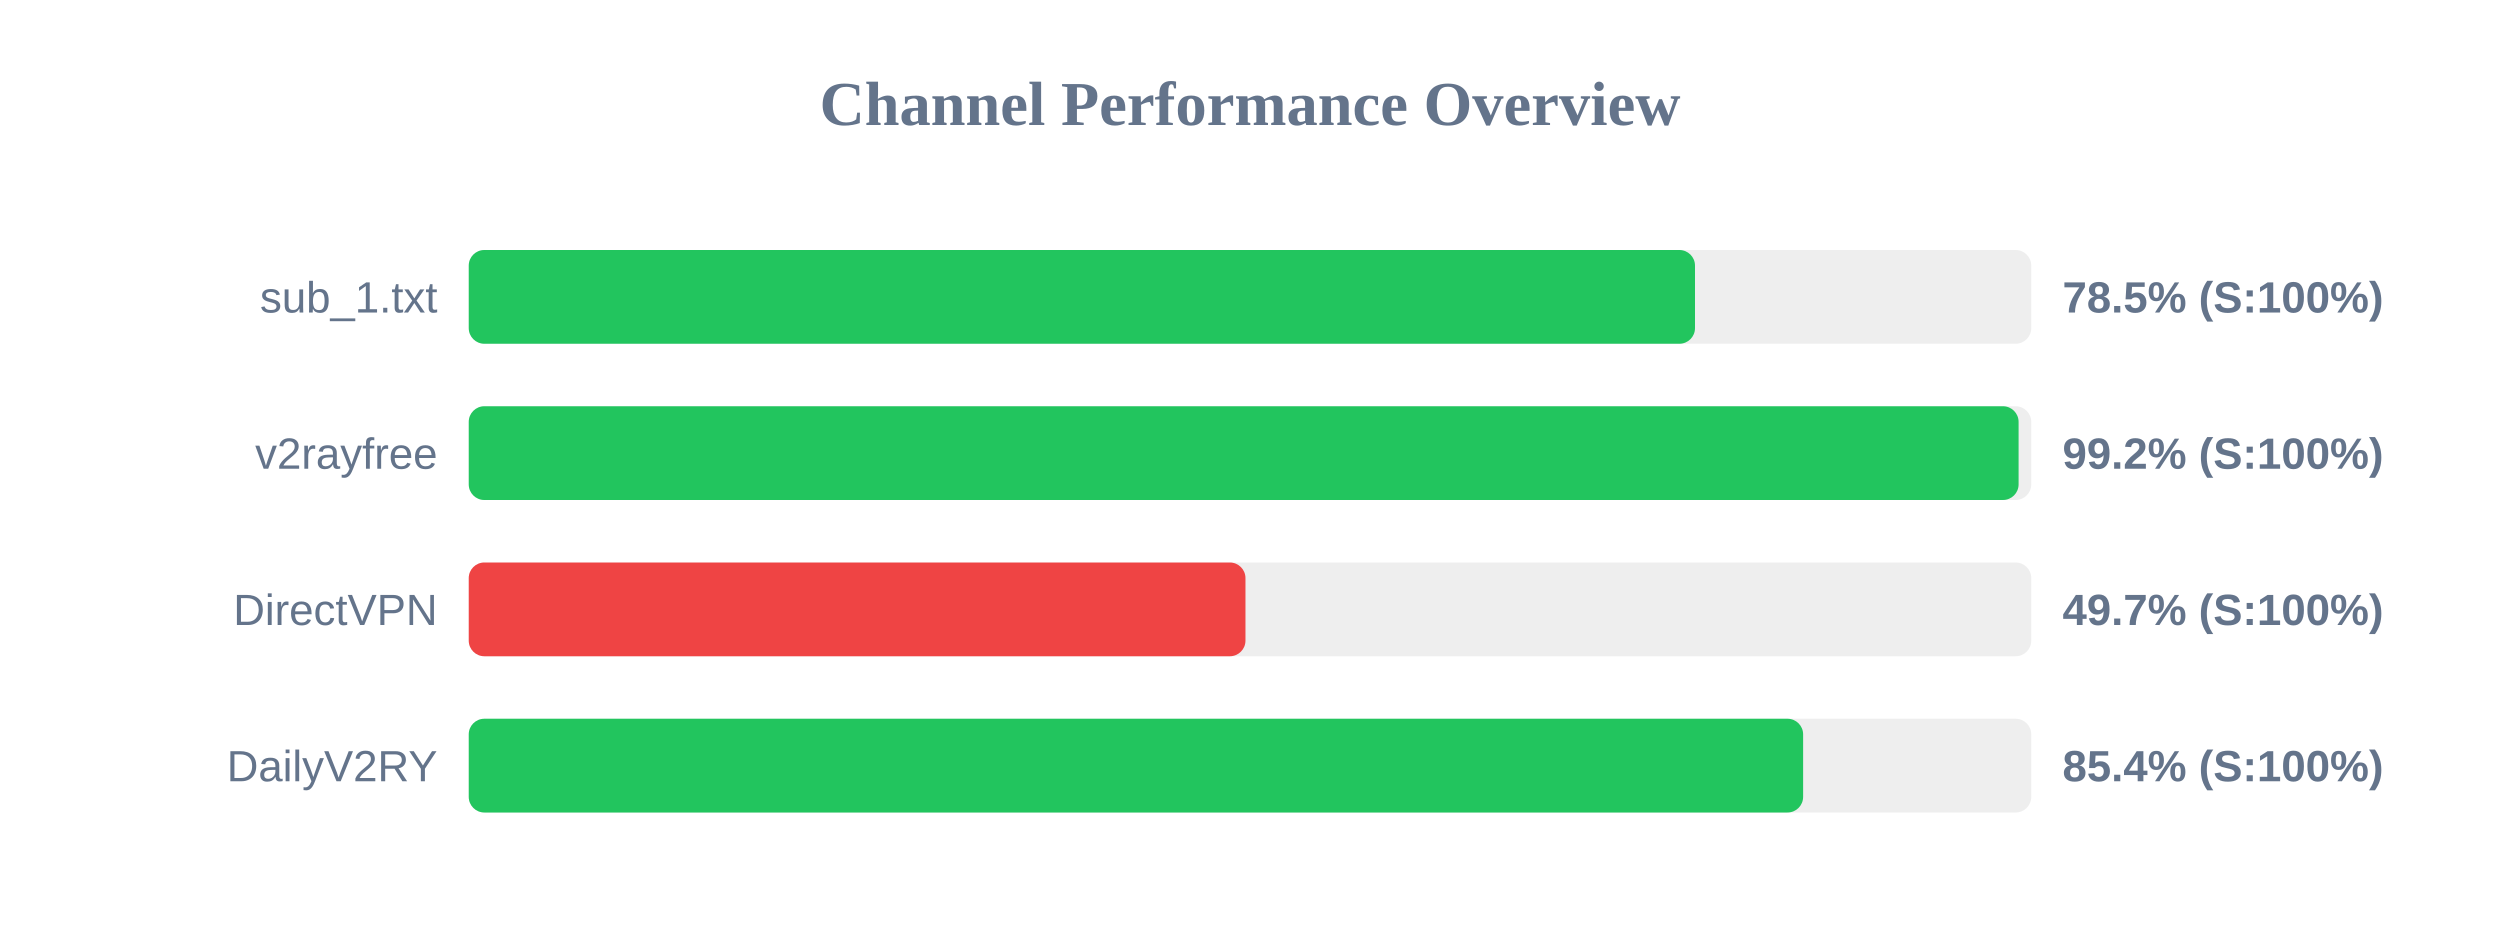
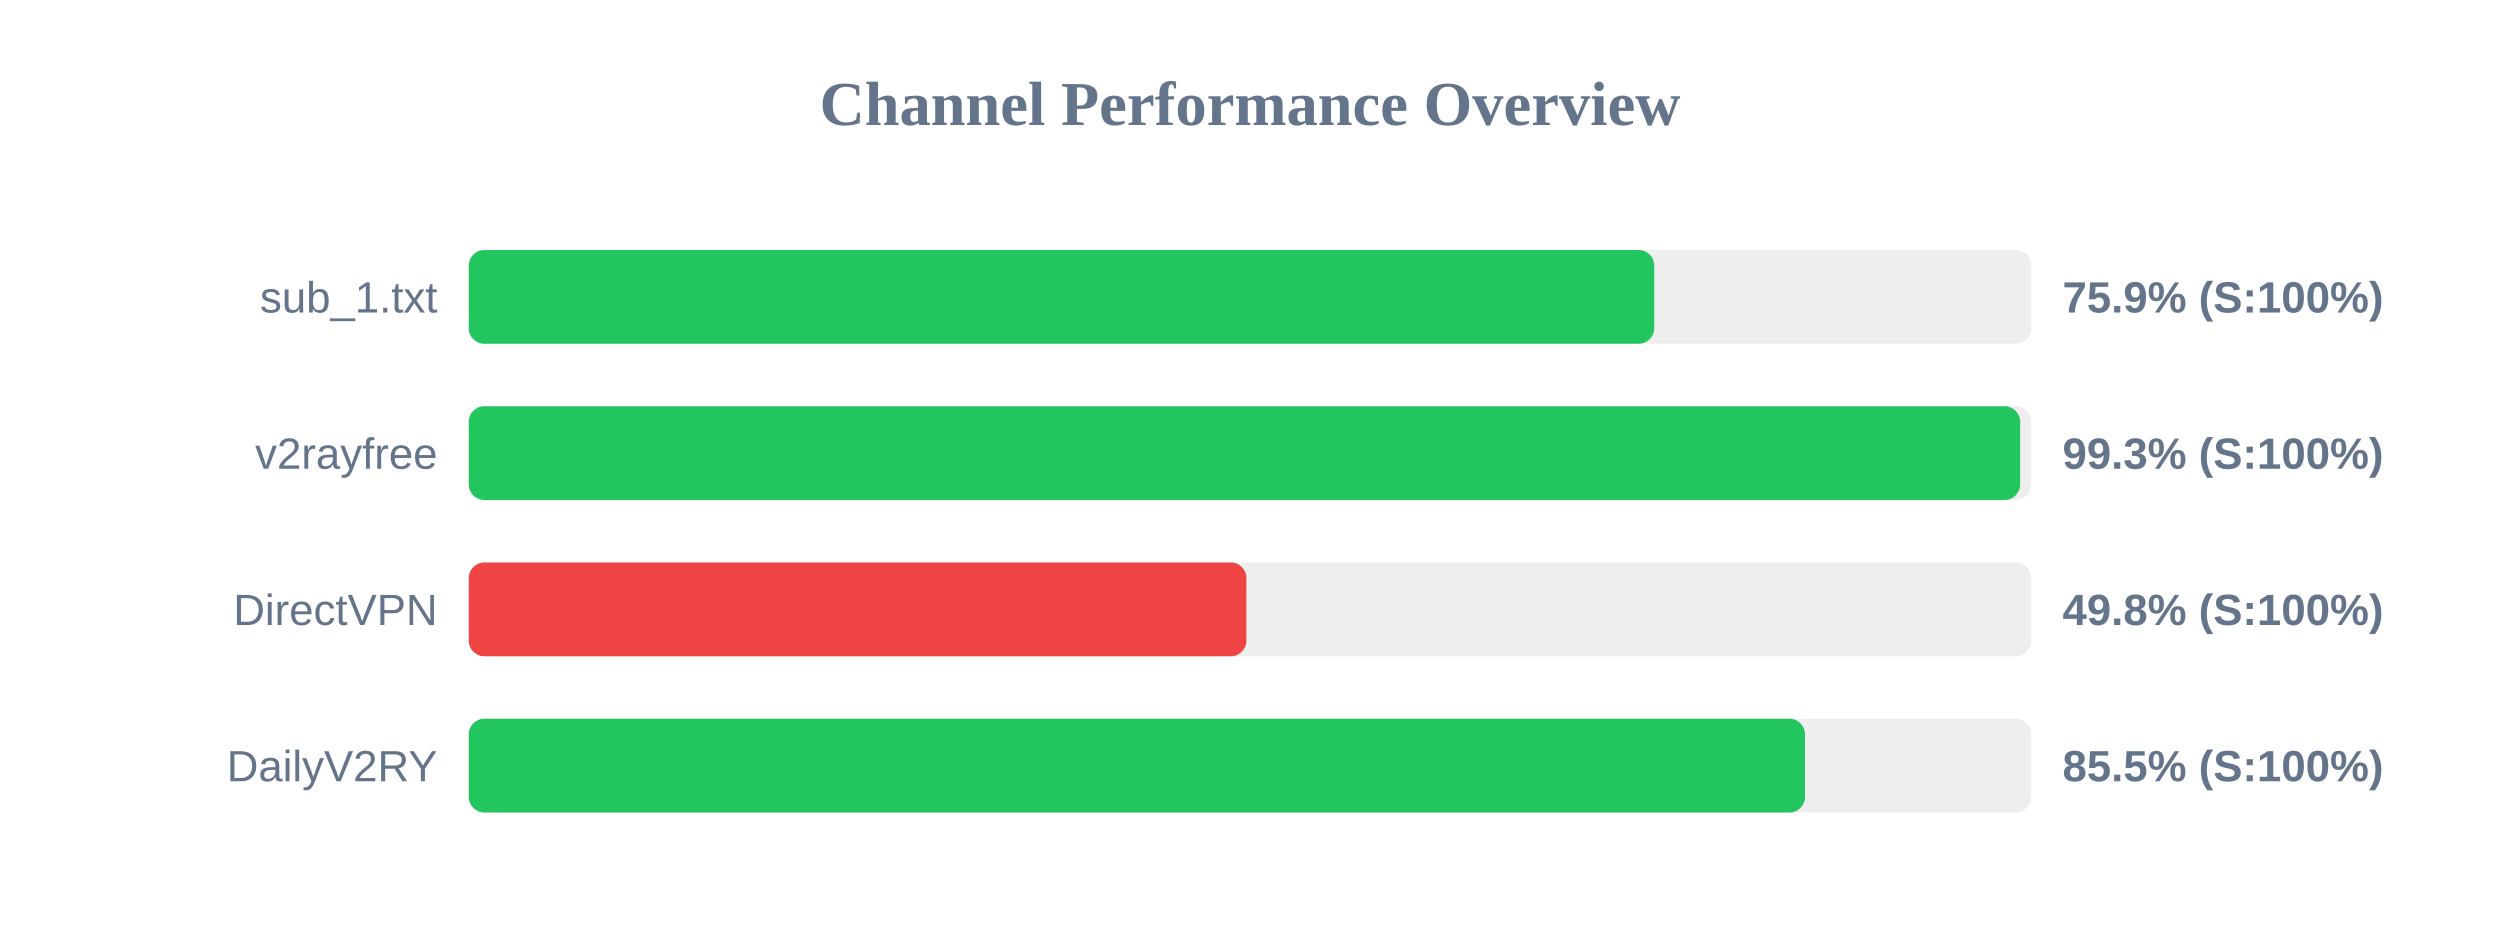
<svg xmlns="http://www.w3.org/2000/svg" width="800" height="300" version="1.1">
  <style>
        .row { font: 14px Arial; fill: #64748b; }
        .score { font: bold 14px Arial; fill: #64748b; }
    </style>
  <text x="400" y="40" text-anchor="middle" font-size="20px" font-weight="bold" fill="#64748b">Channel Performance Overview</text>
  <rect x="150" y="80" width="500" height="30" fill="#eee" rx="5" />
-   <rect x="150" y="80" width="392.4" height="30" fill="#22c55e" rx="5" />
+   <rect x="150" y="80" width="379.35" height="30" fill="#22c55e" rx="5" />
  <text x="140" y="100" text-anchor="end" class="row">sub_1.txt</text>
-   <text x="660" y="100" text-anchor="start" class="score">78.5% (S:100%)</text>
+   <text x="660" y="100" text-anchor="start" class="score">75.9% (S:100%)</text>
  <rect x="150" y="130" width="500" height="30" fill="#eee" rx="5" />
-   <rect x="150" y="130" width="495.95" height="30" fill="#22c55e" rx="5" />
+   <rect x="150" y="130" width="496.45" height="30" fill="#22c55e" rx="5" />
  <text x="140" y="150" text-anchor="end" class="row">v2rayfree</text>
-   <text x="660" y="150" text-anchor="start" class="score">99.2% (S:100%)</text>
+   <text x="660" y="150" text-anchor="start" class="score">99.3% (S:100%)</text>
  <rect x="150" y="180" width="500" height="30" fill="#eee" rx="5" />
-   <rect x="150" y="180" width="248.55" height="30" fill="#ef4444" rx="5" />
+   <rect x="150" y="180" width="248.85" height="30" fill="#ef4444" rx="5" />
  <text x="140" y="200" text-anchor="end" class="row">DirectVPN</text>
-   <text x="660" y="200" text-anchor="start" class="score">49.7% (S:100%)</text>
+   <text x="660" y="200" text-anchor="start" class="score">49.8% (S:100%)</text>
  <rect x="150" y="230" width="500" height="30" fill="#eee" rx="5" />
-   <rect x="150" y="230" width="427.0" height="30" fill="#22c55e" rx="5" />
+   <rect x="150" y="230" width="427.6" height="30" fill="#22c55e" rx="5" />
  <text x="140" y="250" text-anchor="end" class="row">DailyV2RY</text>
-   <text x="660" y="250" text-anchor="start" class="score">85.4% (S:100%)</text>
+   <text x="660" y="250" text-anchor="start" class="score">85.5% (S:100%)</text>
</svg>
